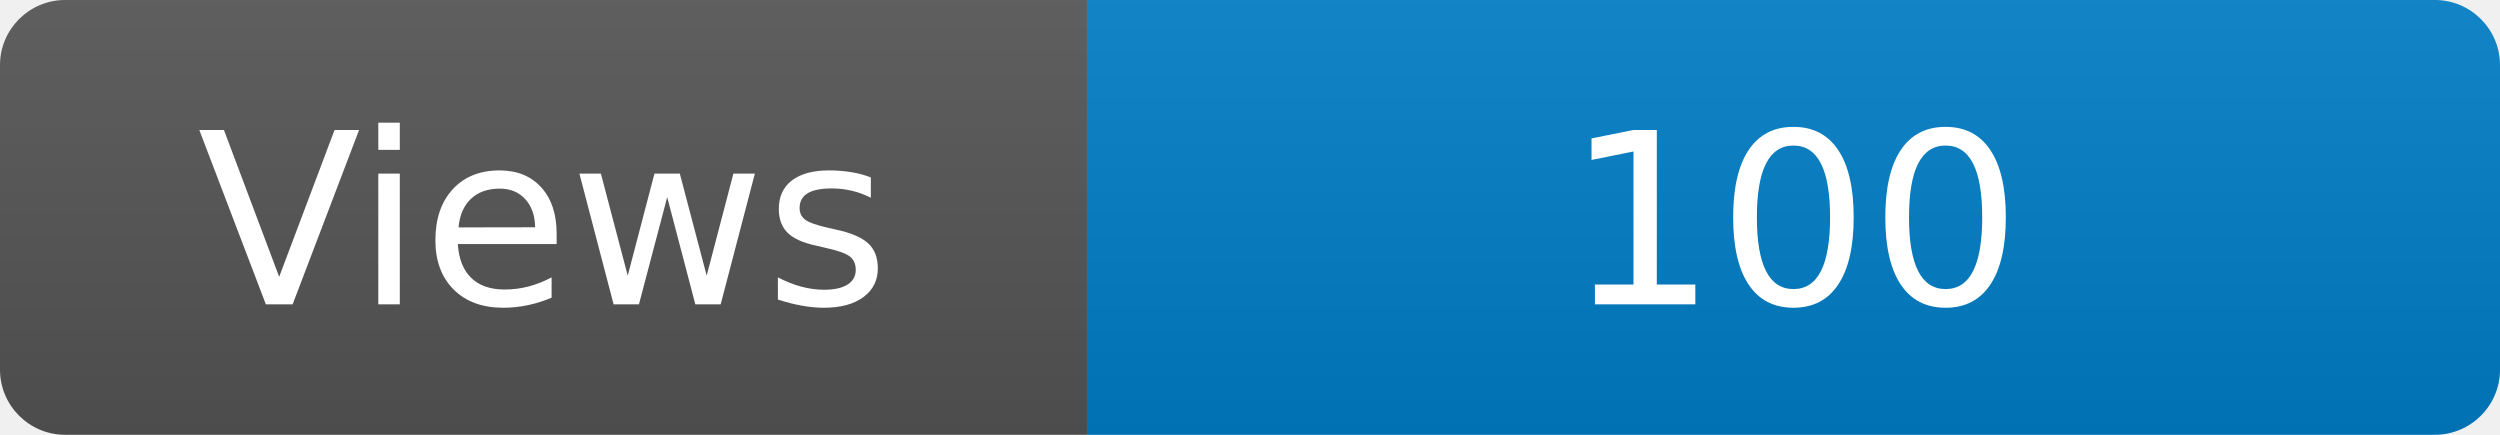
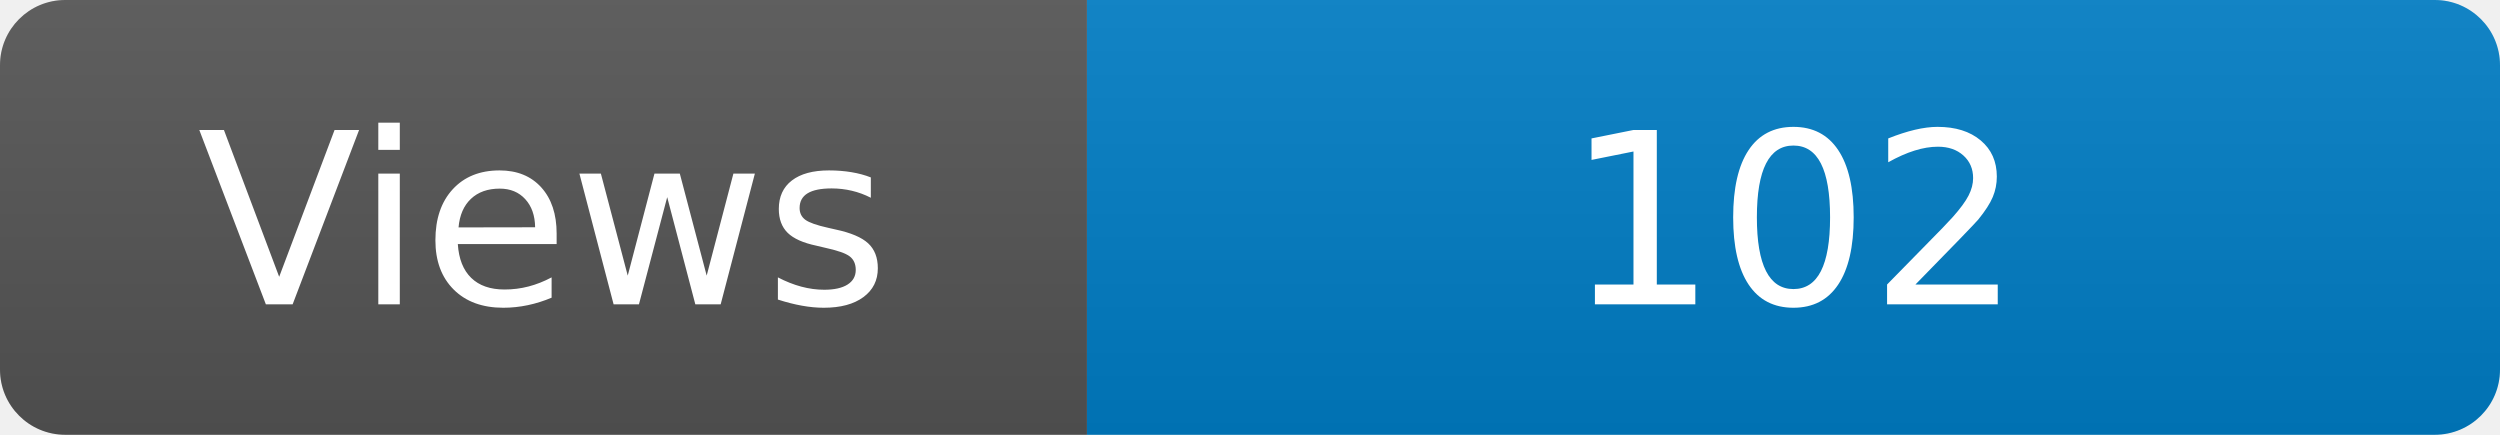
<svg xmlns="http://www.w3.org/2000/svg" width="115" height="20" role="img" aria-label="Maintained?: yes">
  <linearGradient id="s" x2="0" y2="100%">
    <stop offset="0" stop-color="#bbb" stop-opacity=".1" />
    <stop offset="1" stop-opacity=".1" />
  </linearGradient>
  <clipPath id="r">
    <rect width="115" height="20" rx="3" fill="#fff" />
  </clipPath>
  <g clip-path="url(#r)">
    <rect width="50" height="20" fill="#555" />
    <rect x="50" width="160" height="20" fill="#007ec6" />
    <rect width="115" height="20" fill="url(#s)" />
  </g>
  <g fill="#fff" text-anchor="middle" font-family="Verdana,Geneva,DejaVu Sans,sans-serif" font-size="110">
    <text x="250" y="140" transform="scale(.1)" fill="#fff">Views</text>
-     <text x="825" y="140" transform="scale(.1)" fill="#fff">100</text>
+     <text x="825" y="140" transform="scale(.1)" fill="#fff">102</text>
  </g>
</svg>
